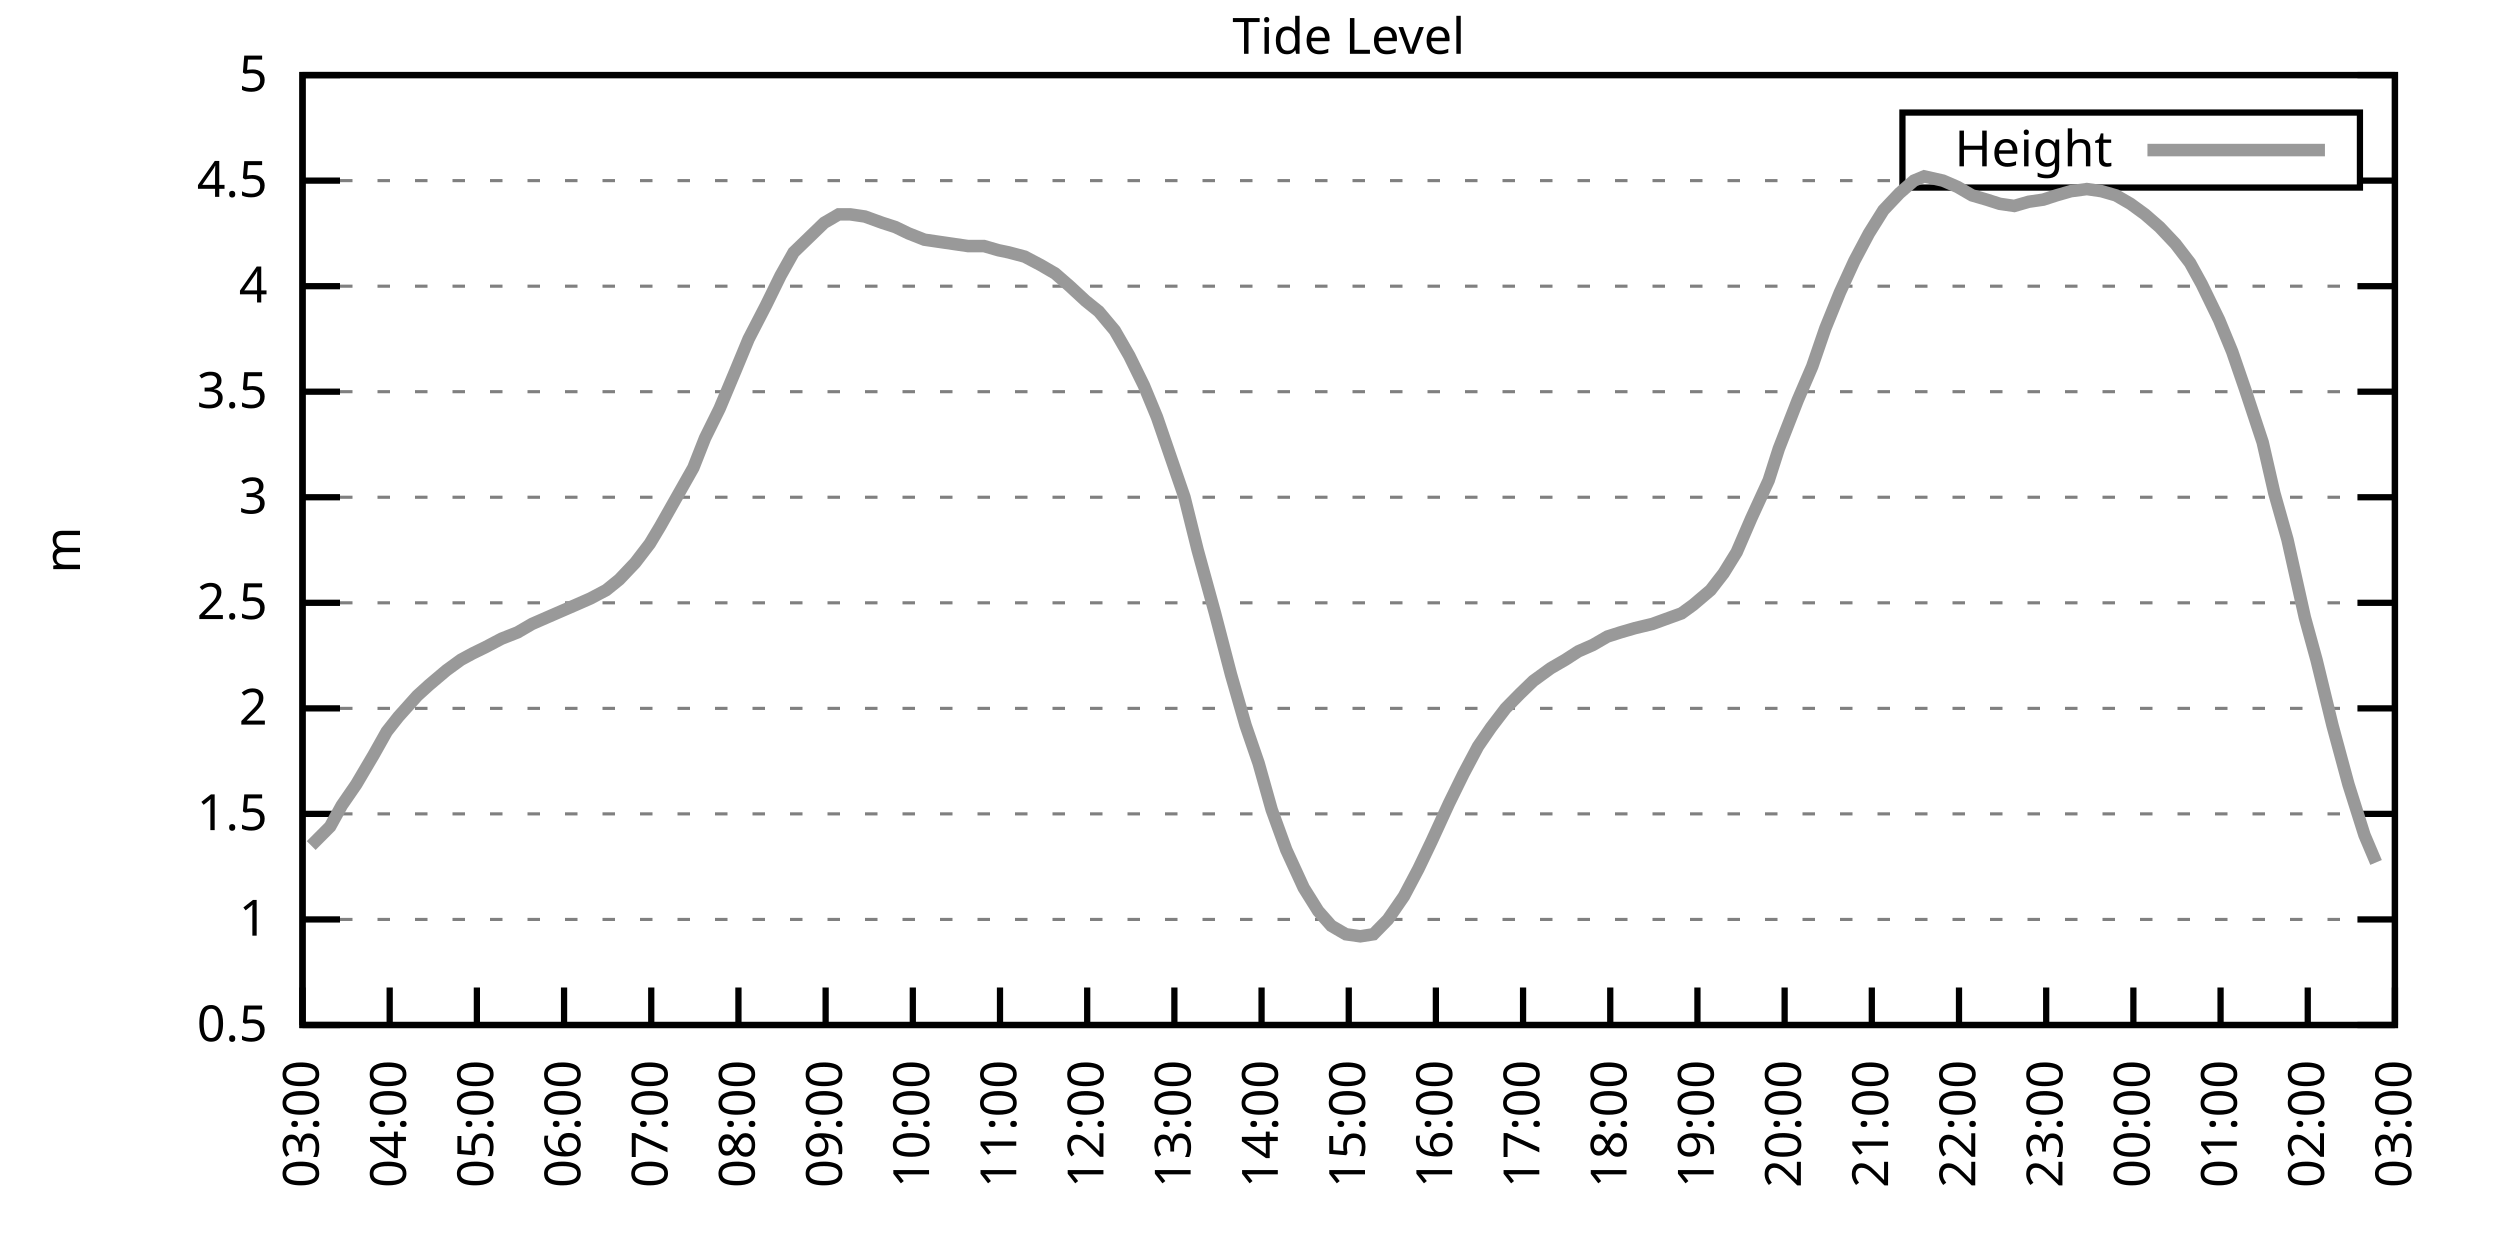
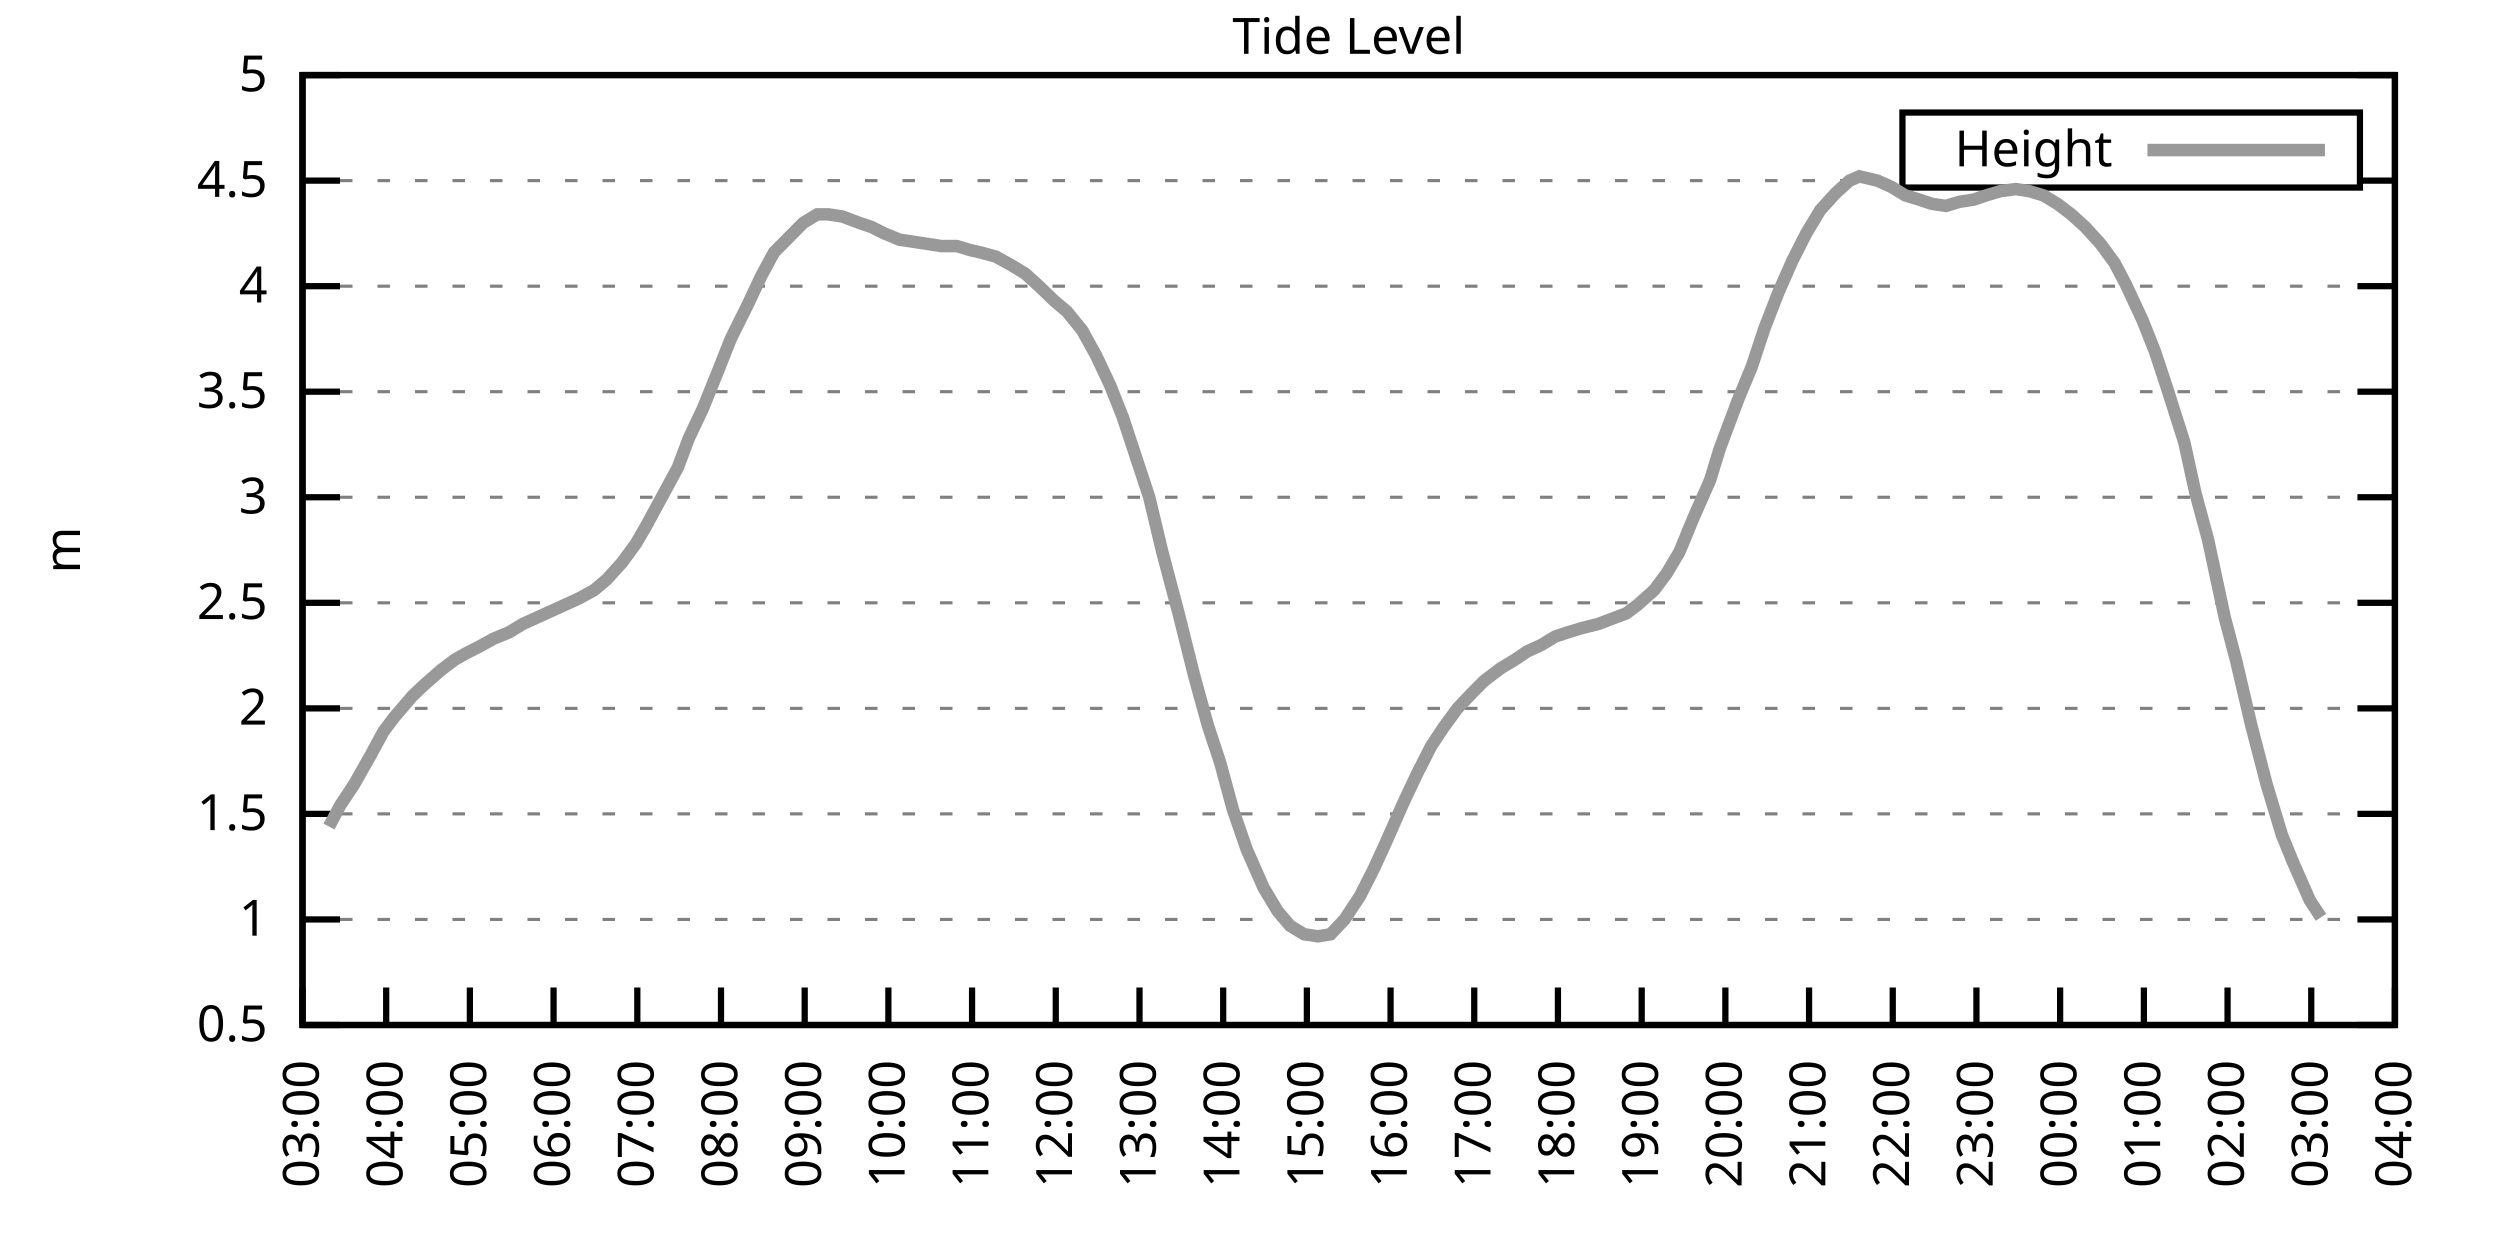
<svg xmlns="http://www.w3.org/2000/svg" xmlns:xlink="http://www.w3.org/1999/xlink" width="400" height="200" viewBox="0 0 400 200">
  <g id="gnuplot_canvas">
    <rect x="0" y="0" width="400" height="200" fill="none" />
    <defs>
      <circle id="gpDot" r="0.5" stroke-width="0.5" stroke="currentColor" />
      <path id="gpPt0" stroke-width="0.333" stroke="currentColor" d="M-1,0 h2 M0,-1 v2" />
      <path id="gpPt1" stroke-width="0.333" stroke="currentColor" d="M-1,-1 L1,1 M1,-1 L-1,1" />
      <path id="gpPt2" stroke-width="0.333" stroke="currentColor" d="M-1,0 L1,0 M0,-1 L0,1 M-1,-1 L1,1 M-1,1 L1,-1" />
      <rect id="gpPt3" stroke-width="0.333" stroke="currentColor" x="-1" y="-1" width="2" height="2" />
      <rect id="gpPt4" stroke-width="0.333" stroke="currentColor" fill="currentColor" x="-1" y="-1" width="2" height="2" />
      <circle id="gpPt5" stroke-width="0.333" stroke="currentColor" cx="0" cy="0" r="1" />
      <use xlink:href="#gpPt5" id="gpPt6" fill="currentColor" stroke="none" />
      <path id="gpPt7" stroke-width="0.333" stroke="currentColor" d="M0,-1.33 L-1.33,0.67 L1.33,0.67 z" />
      <use xlink:href="#gpPt7" id="gpPt8" fill="currentColor" stroke="none" />
      <use xlink:href="#gpPt7" id="gpPt9" stroke="currentColor" transform="rotate(180)" />
      <use xlink:href="#gpPt9" id="gpPt10" fill="currentColor" stroke="none" />
      <use xlink:href="#gpPt3" id="gpPt11" stroke="currentColor" transform="rotate(45)" />
      <use xlink:href="#gpPt11" id="gpPt12" fill="currentColor" stroke="none" />
      <path id="gpPt13" stroke-width="0.333" stroke="currentColor" d="M0,1.330 L1.265,0.411 L0.782,-1.067 L-0.782,-1.076 L-1.265,0.411 z" />
      <use xlink:href="#gpPt13" id="gpPt14" fill="currentColor" stroke="none" />
      <filter id="textbox" filterUnits="objectBoundingBox" x="0" y="0" height="1" width="1">
        <feFlood flood-color="white" flood-opacity="1" result="bgnd" />
        <feComposite in="SourceGraphic" in2="bgnd" operator="atop" />
      </filter>
      <filter id="greybox" filterUnits="objectBoundingBox" x="0" y="0" height="1" width="1">
        <feFlood flood-color="lightgrey" flood-opacity="1" result="grey" />
        <feComposite in="SourceGraphic" in2="grey" operator="atop" />
      </filter>
    </defs>
    <g fill="none" color="white" stroke="currentColor" stroke-width="1.00" stroke-linecap="butt" stroke-linejoin="miter">
</g>
    <g fill="none" color="black" stroke="currentColor" stroke-width="1.00" stroke-linecap="butt" stroke-linejoin="miter">
      <g stroke="none" shape-rendering="crispEdges">
        <polygon fill="rgb(255, 255, 255)" points="48.40,164.00 383.18,164.00 383.18,12.02 48.40,12.02 " />
      </g>
    </g>
    <g fill="none" color="black" stroke="currentColor" stroke-width="1.00" stroke-linecap="butt" stroke-linejoin="miter">
</g>
    <g fill="none" color="black" stroke="black" stroke-width="0.50" stroke-linecap="butt" stroke-linejoin="miter">
</g>
    <g fill="none" color="gray" stroke="currentColor" stroke-width="0.50" stroke-linecap="butt" stroke-linejoin="miter">
      <path stroke="gray" stroke-dasharray="2,4" class="gridline" d="M48.40,164.00 L383.19,164.00  " />
    </g>
    <g fill="none" color="gray" stroke="gray" stroke-width="1.00" stroke-linecap="butt" stroke-linejoin="miter">
</g>
    <g fill="none" color="black" stroke="currentColor" stroke-width="1.00" stroke-linecap="butt" stroke-linejoin="miter">
      <path stroke="black" d="M48.40,164.00 L54.40,164.00 M383.19,164.00 L377.19,164.00  " />
      <g transform="translate(42.80,166.60)" stroke="none" fill="black" font-family="Sans" font-size="8.00" text-anchor="end">
        <text>
          <tspan font-family="Sans"> 0.5</tspan>
        </text>
      </g>
    </g>
    <g fill="none" color="black" stroke="currentColor" stroke-width="1.00" stroke-linecap="butt" stroke-linejoin="miter">
</g>
    <g fill="none" color="black" stroke="black" stroke-width="0.50" stroke-linecap="butt" stroke-linejoin="miter">
</g>
    <g fill="none" color="gray" stroke="currentColor" stroke-width="0.50" stroke-linecap="butt" stroke-linejoin="miter">
      <path stroke="gray" stroke-dasharray="2,4" class="gridline" d="M48.40,147.11 L383.19,147.11  " />
    </g>
    <g fill="none" color="gray" stroke="gray" stroke-width="1.00" stroke-linecap="butt" stroke-linejoin="miter">
</g>
    <g fill="none" color="black" stroke="currentColor" stroke-width="1.00" stroke-linecap="butt" stroke-linejoin="miter">
      <path stroke="black" d="M48.40,147.11 L54.40,147.11 M383.19,147.11 L377.19,147.11  " />
      <g transform="translate(42.80,149.71)" stroke="none" fill="black" font-family="Sans" font-size="8.00" text-anchor="end">
        <text>
          <tspan font-family="Sans"> 1</tspan>
        </text>
      </g>
    </g>
    <g fill="none" color="black" stroke="currentColor" stroke-width="1.00" stroke-linecap="butt" stroke-linejoin="miter">
</g>
    <g fill="none" color="black" stroke="black" stroke-width="0.50" stroke-linecap="butt" stroke-linejoin="miter">
</g>
    <g fill="none" color="gray" stroke="currentColor" stroke-width="0.50" stroke-linecap="butt" stroke-linejoin="miter">
      <path stroke="gray" stroke-dasharray="2,4" class="gridline" d="M48.40,130.22 L383.19,130.22  " />
    </g>
    <g fill="none" color="gray" stroke="gray" stroke-width="1.00" stroke-linecap="butt" stroke-linejoin="miter">
</g>
    <g fill="none" color="black" stroke="currentColor" stroke-width="1.00" stroke-linecap="butt" stroke-linejoin="miter">
      <path stroke="black" d="M48.40,130.22 L54.40,130.22 M383.19,130.22 L377.19,130.22  " />
      <g transform="translate(42.80,132.82)" stroke="none" fill="black" font-family="Sans" font-size="8.00" text-anchor="end">
        <text>
          <tspan font-family="Sans"> 1.5</tspan>
        </text>
      </g>
    </g>
    <g fill="none" color="black" stroke="currentColor" stroke-width="1.00" stroke-linecap="butt" stroke-linejoin="miter">
</g>
    <g fill="none" color="black" stroke="black" stroke-width="0.50" stroke-linecap="butt" stroke-linejoin="miter">
</g>
    <g fill="none" color="gray" stroke="currentColor" stroke-width="0.50" stroke-linecap="butt" stroke-linejoin="miter">
      <path stroke="gray" stroke-dasharray="2,4" class="gridline" d="M48.40,113.34 L383.19,113.34  " />
    </g>
    <g fill="none" color="gray" stroke="gray" stroke-width="1.00" stroke-linecap="butt" stroke-linejoin="miter">
</g>
    <g fill="none" color="black" stroke="currentColor" stroke-width="1.00" stroke-linecap="butt" stroke-linejoin="miter">
      <path stroke="black" d="M48.40,113.34 L54.40,113.34 M383.19,113.34 L377.19,113.34  " />
      <g transform="translate(42.80,115.94)" stroke="none" fill="black" font-family="Sans" font-size="8.00" text-anchor="end">
        <text>
          <tspan font-family="Sans"> 2</tspan>
        </text>
      </g>
    </g>
    <g fill="none" color="black" stroke="currentColor" stroke-width="1.00" stroke-linecap="butt" stroke-linejoin="miter">
</g>
    <g fill="none" color="black" stroke="black" stroke-width="0.50" stroke-linecap="butt" stroke-linejoin="miter">
</g>
    <g fill="none" color="gray" stroke="currentColor" stroke-width="0.50" stroke-linecap="butt" stroke-linejoin="miter">
      <path stroke="gray" stroke-dasharray="2,4" class="gridline" d="M48.40,96.45 L383.19,96.45  " />
    </g>
    <g fill="none" color="gray" stroke="gray" stroke-width="1.00" stroke-linecap="butt" stroke-linejoin="miter">
</g>
    <g fill="none" color="black" stroke="currentColor" stroke-width="1.00" stroke-linecap="butt" stroke-linejoin="miter">
      <path stroke="black" d="M48.40,96.45 L54.40,96.45 M383.19,96.45 L377.19,96.45  " />
      <g transform="translate(42.80,99.05)" stroke="none" fill="black" font-family="Sans" font-size="8.00" text-anchor="end">
        <text>
          <tspan font-family="Sans"> 2.5</tspan>
        </text>
      </g>
    </g>
    <g fill="none" color="black" stroke="currentColor" stroke-width="1.00" stroke-linecap="butt" stroke-linejoin="miter">
</g>
    <g fill="none" color="black" stroke="black" stroke-width="0.50" stroke-linecap="butt" stroke-linejoin="miter">
</g>
    <g fill="none" color="gray" stroke="currentColor" stroke-width="0.50" stroke-linecap="butt" stroke-linejoin="miter">
      <path stroke="gray" stroke-dasharray="2,4" class="gridline" d="M48.40,79.56 L383.19,79.56  " />
    </g>
    <g fill="none" color="gray" stroke="gray" stroke-width="1.00" stroke-linecap="butt" stroke-linejoin="miter">
</g>
    <g fill="none" color="black" stroke="currentColor" stroke-width="1.00" stroke-linecap="butt" stroke-linejoin="miter">
      <path stroke="black" d="M48.40,79.56 L54.40,79.56 M383.19,79.56 L377.19,79.56  " />
      <g transform="translate(42.80,82.16)" stroke="none" fill="black" font-family="Sans" font-size="8.00" text-anchor="end">
        <text>
          <tspan font-family="Sans"> 3</tspan>
        </text>
      </g>
    </g>
    <g fill="none" color="black" stroke="currentColor" stroke-width="1.00" stroke-linecap="butt" stroke-linejoin="miter">
</g>
    <g fill="none" color="black" stroke="black" stroke-width="0.50" stroke-linecap="butt" stroke-linejoin="miter">
</g>
    <g fill="none" color="gray" stroke="currentColor" stroke-width="0.50" stroke-linecap="butt" stroke-linejoin="miter">
      <path stroke="gray" stroke-dasharray="2,4" class="gridline" d="M48.40,62.67 L383.19,62.67  " />
    </g>
    <g fill="none" color="gray" stroke="gray" stroke-width="1.00" stroke-linecap="butt" stroke-linejoin="miter">
</g>
    <g fill="none" color="black" stroke="currentColor" stroke-width="1.00" stroke-linecap="butt" stroke-linejoin="miter">
      <path stroke="black" d="M48.40,62.67 L54.40,62.67 M383.19,62.67 L377.19,62.67  " />
      <g transform="translate(42.80,65.27)" stroke="none" fill="black" font-family="Sans" font-size="8.00" text-anchor="end">
        <text>
          <tspan font-family="Sans"> 3.5</tspan>
        </text>
      </g>
    </g>
    <g fill="none" color="black" stroke="currentColor" stroke-width="1.00" stroke-linecap="butt" stroke-linejoin="miter">
</g>
    <g fill="none" color="black" stroke="black" stroke-width="0.50" stroke-linecap="butt" stroke-linejoin="miter">
</g>
    <g fill="none" color="gray" stroke="currentColor" stroke-width="0.50" stroke-linecap="butt" stroke-linejoin="miter">
      <path stroke="gray" stroke-dasharray="2,4" class="gridline" d="M48.40,45.79 L383.19,45.79  " />
    </g>
    <g fill="none" color="gray" stroke="gray" stroke-width="1.00" stroke-linecap="butt" stroke-linejoin="miter">
</g>
    <g fill="none" color="black" stroke="currentColor" stroke-width="1.00" stroke-linecap="butt" stroke-linejoin="miter">
      <path stroke="black" d="M48.40,45.79 L54.40,45.79 M383.19,45.79 L377.19,45.79  " />
      <g transform="translate(42.80,48.39)" stroke="none" fill="black" font-family="Sans" font-size="8.00" text-anchor="end">
        <text>
          <tspan font-family="Sans"> 4</tspan>
        </text>
      </g>
    </g>
    <g fill="none" color="black" stroke="currentColor" stroke-width="1.00" stroke-linecap="butt" stroke-linejoin="miter">
</g>
    <g fill="none" color="black" stroke="black" stroke-width="0.50" stroke-linecap="butt" stroke-linejoin="miter">
</g>
    <g fill="none" color="gray" stroke="currentColor" stroke-width="0.50" stroke-linecap="butt" stroke-linejoin="miter">
      <path stroke="gray" stroke-dasharray="2,4" class="gridline" d="M48.40,28.90 L304.39,28.90 M377.59,28.90 L383.19,28.90  " />
    </g>
    <g fill="none" color="gray" stroke="gray" stroke-width="1.00" stroke-linecap="butt" stroke-linejoin="miter">
</g>
    <g fill="none" color="black" stroke="currentColor" stroke-width="1.00" stroke-linecap="butt" stroke-linejoin="miter">
      <path stroke="black" d="M48.40,28.90 L54.40,28.90 M383.19,28.90 L377.19,28.90  " />
      <g transform="translate(42.80,31.50)" stroke="none" fill="black" font-family="Sans" font-size="8.00" text-anchor="end">
        <text>
          <tspan font-family="Sans"> 4.5</tspan>
        </text>
      </g>
    </g>
    <g fill="none" color="black" stroke="currentColor" stroke-width="1.00" stroke-linecap="butt" stroke-linejoin="miter">
</g>
    <g fill="none" color="black" stroke="black" stroke-width="0.50" stroke-linecap="butt" stroke-linejoin="miter">
</g>
    <g fill="none" color="gray" stroke="currentColor" stroke-width="0.50" stroke-linecap="butt" stroke-linejoin="miter">
      <path stroke="gray" stroke-dasharray="2,4" class="gridline" d="M48.40,12.01 L383.19,12.01  " />
    </g>
    <g fill="none" color="gray" stroke="gray" stroke-width="1.00" stroke-linecap="butt" stroke-linejoin="miter">
</g>
    <g fill="none" color="black" stroke="currentColor" stroke-width="1.00" stroke-linecap="butt" stroke-linejoin="miter">
      <path stroke="black" d="M48.40,12.01 L54.40,12.01 M383.19,12.01 L377.19,12.01  " />
      <g transform="translate(42.80,14.61)" stroke="none" fill="black" font-family="Sans" font-size="8.00" text-anchor="end">
        <text>
          <tspan font-family="Sans"> 5</tspan>
        </text>
      </g>
    </g>
    <g fill="none" color="black" stroke="currentColor" stroke-width="1.00" stroke-linecap="butt" stroke-linejoin="miter">
      <path stroke="black" d="M48.40,164.00 L48.40,158.00  " />
      <g transform="translate(51.00,169.60) rotate(270.00)" stroke="none" fill="black" font-family="Sans" font-size="8.00" text-anchor="end">
        <text>
          <tspan font-family="Sans">03:00</tspan>
        </text>
      </g>
    </g>
    <g fill="none" color="black" stroke="currentColor" stroke-width="1.00" stroke-linecap="butt" stroke-linejoin="miter">
-       <path stroke="black" d="M62.35,164.00 L62.35,158.00  " />
-       <g transform="translate(64.95,169.60) rotate(270.00)" stroke="none" fill="black" font-family="Sans" font-size="8.00" text-anchor="end">
+       <path stroke="black" d="M61.79,164.00 L61.79,158.00  " />
+       <g transform="translate(64.39,169.60) rotate(270.00)" stroke="none" fill="black" font-family="Sans" font-size="8.00" text-anchor="end">
        <text>
          <tspan font-family="Sans">04:00</tspan>
        </text>
      </g>
    </g>
    <g fill="none" color="black" stroke="currentColor" stroke-width="1.00" stroke-linecap="butt" stroke-linejoin="miter">
-       <path stroke="black" d="M76.30,164.00 L76.30,158.00  " />
-       <g transform="translate(78.90,169.60) rotate(270.00)" stroke="none" fill="black" font-family="Sans" font-size="8.00" text-anchor="end">
+       <path stroke="black" d="M75.18,164.00 L75.18,158.00  " />
+       <g transform="translate(77.78,169.60) rotate(270.00)" stroke="none" fill="black" font-family="Sans" font-size="8.00" text-anchor="end">
        <text>
          <tspan font-family="Sans">05:00</tspan>
        </text>
      </g>
    </g>
    <g fill="none" color="black" stroke="currentColor" stroke-width="1.00" stroke-linecap="butt" stroke-linejoin="miter">
-       <path stroke="black" d="M90.25,164.00 L90.25,158.00  " />
-       <g transform="translate(92.85,169.60) rotate(270.00)" stroke="none" fill="black" font-family="Sans" font-size="8.00" text-anchor="end">
+       <path stroke="black" d="M88.57,164.00 L88.57,158.00  " />
+       <g transform="translate(91.17,169.60) rotate(270.00)" stroke="none" fill="black" font-family="Sans" font-size="8.00" text-anchor="end">
        <text>
          <tspan font-family="Sans">06:00</tspan>
        </text>
      </g>
    </g>
    <g fill="none" color="black" stroke="currentColor" stroke-width="1.00" stroke-linecap="butt" stroke-linejoin="miter">
-       <path stroke="black" d="M104.20,164.00 L104.20,158.00  " />
-       <g transform="translate(106.80,169.60) rotate(270.00)" stroke="none" fill="black" font-family="Sans" font-size="8.00" text-anchor="end">
+       <path stroke="black" d="M101.97,164.00 L101.97,158.00  " />
+       <g transform="translate(104.57,169.60) rotate(270.00)" stroke="none" fill="black" font-family="Sans" font-size="8.00" text-anchor="end">
        <text>
          <tspan font-family="Sans">07:00</tspan>
        </text>
      </g>
    </g>
    <g fill="none" color="black" stroke="currentColor" stroke-width="1.00" stroke-linecap="butt" stroke-linejoin="miter">
-       <path stroke="black" d="M118.15,164.00 L118.15,158.00  " />
-       <g transform="translate(120.75,169.60) rotate(270.00)" stroke="none" fill="black" font-family="Sans" font-size="8.00" text-anchor="end">
+       <path stroke="black" d="M115.36,164.00 L115.36,158.00  " />
+       <g transform="translate(117.96,169.60) rotate(270.00)" stroke="none" fill="black" font-family="Sans" font-size="8.00" text-anchor="end">
        <text>
          <tspan font-family="Sans">08:00</tspan>
        </text>
      </g>
    </g>
    <g fill="none" color="black" stroke="currentColor" stroke-width="1.00" stroke-linecap="butt" stroke-linejoin="miter">
-       <path stroke="black" d="M132.10,164.00 L132.10,158.00  " />
-       <g transform="translate(134.70,169.60) rotate(270.00)" stroke="none" fill="black" font-family="Sans" font-size="8.00" text-anchor="end">
+       <path stroke="black" d="M128.75,164.00 L128.75,158.00  " />
+       <g transform="translate(131.35,169.60) rotate(270.00)" stroke="none" fill="black" font-family="Sans" font-size="8.00" text-anchor="end">
        <text>
          <tspan font-family="Sans">09:00</tspan>
        </text>
      </g>
    </g>
    <g fill="none" color="black" stroke="currentColor" stroke-width="1.00" stroke-linecap="butt" stroke-linejoin="miter">
-       <path stroke="black" d="M146.05,164.00 L146.05,158.00  " />
-       <g transform="translate(148.65,169.60) rotate(270.00)" stroke="none" fill="black" font-family="Sans" font-size="8.00" text-anchor="end">
+       <path stroke="black" d="M142.14,164.00 L142.14,158.00  " />
+       <g transform="translate(144.74,169.60) rotate(270.00)" stroke="none" fill="black" font-family="Sans" font-size="8.00" text-anchor="end">
        <text>
          <tspan font-family="Sans">10:00</tspan>
        </text>
      </g>
    </g>
    <g fill="none" color="black" stroke="currentColor" stroke-width="1.00" stroke-linecap="butt" stroke-linejoin="miter">
-       <path stroke="black" d="M160.00,164.00 L160.00,158.00  " />
-       <g transform="translate(162.60,169.60) rotate(270.00)" stroke="none" fill="black" font-family="Sans" font-size="8.00" text-anchor="end">
+       <path stroke="black" d="M155.53,164.00 L155.53,158.00  " />
+       <g transform="translate(158.13,169.60) rotate(270.00)" stroke="none" fill="black" font-family="Sans" font-size="8.00" text-anchor="end">
        <text>
          <tspan font-family="Sans">11:00</tspan>
        </text>
      </g>
    </g>
    <g fill="none" color="black" stroke="currentColor" stroke-width="1.00" stroke-linecap="butt" stroke-linejoin="miter">
-       <path stroke="black" d="M173.95,164.00 L173.95,158.00  " />
-       <g transform="translate(176.55,169.60) rotate(270.00)" stroke="none" fill="black" font-family="Sans" font-size="8.00" text-anchor="end">
+       <path stroke="black" d="M168.92,164.00 L168.92,158.00  " />
+       <g transform="translate(171.52,169.60) rotate(270.00)" stroke="none" fill="black" font-family="Sans" font-size="8.00" text-anchor="end">
        <text>
          <tspan font-family="Sans">12:00</tspan>
        </text>
      </g>
    </g>
    <g fill="none" color="black" stroke="currentColor" stroke-width="1.00" stroke-linecap="butt" stroke-linejoin="miter">
-       <path stroke="black" d="M187.90,164.00 L187.90,158.00  " />
-       <g transform="translate(190.50,169.60) rotate(270.00)" stroke="none" fill="black" font-family="Sans" font-size="8.00" text-anchor="end">
+       <path stroke="black" d="M182.32,164.00 L182.32,158.00  " />
+       <g transform="translate(184.92,169.60) rotate(270.00)" stroke="none" fill="black" font-family="Sans" font-size="8.00" text-anchor="end">
        <text>
          <tspan font-family="Sans">13:00</tspan>
        </text>
      </g>
    </g>
    <g fill="none" color="black" stroke="currentColor" stroke-width="1.00" stroke-linecap="butt" stroke-linejoin="miter">
-       <path stroke="black" d="M201.85,164.00 L201.85,158.00  " />
-       <g transform="translate(204.45,169.60) rotate(270.00)" stroke="none" fill="black" font-family="Sans" font-size="8.00" text-anchor="end">
+       <path stroke="black" d="M195.71,164.00 L195.71,158.00  " />
+       <g transform="translate(198.31,169.60) rotate(270.00)" stroke="none" fill="black" font-family="Sans" font-size="8.00" text-anchor="end">
        <text>
          <tspan font-family="Sans">14:00</tspan>
        </text>
      </g>
    </g>
    <g fill="none" color="black" stroke="currentColor" stroke-width="1.00" stroke-linecap="butt" stroke-linejoin="miter">
-       <path stroke="black" d="M215.80,164.00 L215.80,158.00  " />
-       <g transform="translate(218.40,169.60) rotate(270.00)" stroke="none" fill="black" font-family="Sans" font-size="8.00" text-anchor="end">
+       <path stroke="black" d="M209.10,164.00 L209.10,158.00  " />
+       <g transform="translate(211.70,169.60) rotate(270.00)" stroke="none" fill="black" font-family="Sans" font-size="8.00" text-anchor="end">
        <text>
          <tspan font-family="Sans">15:00</tspan>
        </text>
      </g>
    </g>
    <g fill="none" color="black" stroke="currentColor" stroke-width="1.00" stroke-linecap="butt" stroke-linejoin="miter">
-       <path stroke="black" d="M229.74,164.00 L229.74,158.00  " />
-       <g transform="translate(232.34,169.60) rotate(270.00)" stroke="none" fill="black" font-family="Sans" font-size="8.00" text-anchor="end">
+       <path stroke="black" d="M222.49,164.00 L222.49,158.00  " />
+       <g transform="translate(225.09,169.60) rotate(270.00)" stroke="none" fill="black" font-family="Sans" font-size="8.00" text-anchor="end">
        <text>
          <tspan font-family="Sans">16:00</tspan>
        </text>
      </g>
    </g>
    <g fill="none" color="black" stroke="currentColor" stroke-width="1.00" stroke-linecap="butt" stroke-linejoin="miter">
-       <path stroke="black" d="M243.69,164.00 L243.69,158.00  " />
-       <g transform="translate(246.29,169.60) rotate(270.00)" stroke="none" fill="black" font-family="Sans" font-size="8.00" text-anchor="end">
+       <path stroke="black" d="M235.88,164.00 L235.88,158.00  " />
+       <g transform="translate(238.48,169.60) rotate(270.00)" stroke="none" fill="black" font-family="Sans" font-size="8.00" text-anchor="end">
        <text>
          <tspan font-family="Sans">17:00</tspan>
        </text>
      </g>
    </g>
    <g fill="none" color="black" stroke="currentColor" stroke-width="1.00" stroke-linecap="butt" stroke-linejoin="miter">
-       <path stroke="black" d="M257.64,164.00 L257.64,158.00  " />
-       <g transform="translate(260.24,169.60) rotate(270.00)" stroke="none" fill="black" font-family="Sans" font-size="8.00" text-anchor="end">
+       <path stroke="black" d="M249.27,164.00 L249.27,158.00  " />
+       <g transform="translate(251.87,169.60) rotate(270.00)" stroke="none" fill="black" font-family="Sans" font-size="8.00" text-anchor="end">
        <text>
          <tspan font-family="Sans">18:00</tspan>
        </text>
      </g>
    </g>
    <g fill="none" color="black" stroke="currentColor" stroke-width="1.00" stroke-linecap="butt" stroke-linejoin="miter">
-       <path stroke="black" d="M271.59,164.00 L271.59,158.00  " />
-       <g transform="translate(274.19,169.60) rotate(270.00)" stroke="none" fill="black" font-family="Sans" font-size="8.00" text-anchor="end">
+       <path stroke="black" d="M262.67,164.00 L262.67,158.00  " />
+       <g transform="translate(265.27,169.60) rotate(270.00)" stroke="none" fill="black" font-family="Sans" font-size="8.00" text-anchor="end">
        <text>
          <tspan font-family="Sans">19:00</tspan>
        </text>
      </g>
    </g>
    <g fill="none" color="black" stroke="currentColor" stroke-width="1.00" stroke-linecap="butt" stroke-linejoin="miter">
-       <path stroke="black" d="M285.54,164.00 L285.54,158.00  " />
-       <g transform="translate(288.14,169.60) rotate(270.00)" stroke="none" fill="black" font-family="Sans" font-size="8.00" text-anchor="end">
+       <path stroke="black" d="M276.06,164.00 L276.06,158.00  " />
+       <g transform="translate(278.66,169.60) rotate(270.00)" stroke="none" fill="black" font-family="Sans" font-size="8.00" text-anchor="end">
        <text>
          <tspan font-family="Sans">20:00</tspan>
        </text>
      </g>
    </g>
    <g fill="none" color="black" stroke="currentColor" stroke-width="1.00" stroke-linecap="butt" stroke-linejoin="miter">
-       <path stroke="black" d="M299.49,164.00 L299.49,158.00  " />
-       <g transform="translate(302.09,169.60) rotate(270.00)" stroke="none" fill="black" font-family="Sans" font-size="8.00" text-anchor="end">
+       <path stroke="black" d="M289.45,164.00 L289.45,158.00  " />
+       <g transform="translate(292.05,169.60) rotate(270.00)" stroke="none" fill="black" font-family="Sans" font-size="8.00" text-anchor="end">
        <text>
          <tspan font-family="Sans">21:00</tspan>
        </text>
      </g>
    </g>
    <g fill="none" color="black" stroke="currentColor" stroke-width="1.00" stroke-linecap="butt" stroke-linejoin="miter">
-       <path stroke="black" d="M313.44,164.00 L313.44,158.00  " />
-       <g transform="translate(316.04,169.60) rotate(270.00)" stroke="none" fill="black" font-family="Sans" font-size="8.00" text-anchor="end">
+       <path stroke="black" d="M302.84,164.00 L302.84,158.00  " />
+       <g transform="translate(305.44,169.60) rotate(270.00)" stroke="none" fill="black" font-family="Sans" font-size="8.00" text-anchor="end">
        <text>
          <tspan font-family="Sans">22:00</tspan>
        </text>
      </g>
    </g>
    <g fill="none" color="black" stroke="currentColor" stroke-width="1.00" stroke-linecap="butt" stroke-linejoin="miter">
-       <path stroke="black" d="M327.39,164.00 L327.39,158.00  " />
-       <g transform="translate(329.99,169.60) rotate(270.00)" stroke="none" fill="black" font-family="Sans" font-size="8.00" text-anchor="end">
+       <path stroke="black" d="M316.23,164.00 L316.23,158.00  " />
+       <g transform="translate(318.83,169.60) rotate(270.00)" stroke="none" fill="black" font-family="Sans" font-size="8.00" text-anchor="end">
        <text>
          <tspan font-family="Sans">23:00</tspan>
        </text>
      </g>
    </g>
    <g fill="none" color="black" stroke="currentColor" stroke-width="1.00" stroke-linecap="butt" stroke-linejoin="miter">
-       <path stroke="black" d="M341.34,164.00 L341.34,158.00  " />
-       <g transform="translate(343.94,169.60) rotate(270.00)" stroke="none" fill="black" font-family="Sans" font-size="8.00" text-anchor="end">
+       <path stroke="black" d="M329.62,164.00 L329.62,158.00  " />
+       <g transform="translate(332.22,169.60) rotate(270.00)" stroke="none" fill="black" font-family="Sans" font-size="8.00" text-anchor="end">
        <text>
          <tspan font-family="Sans">00:00</tspan>
        </text>
      </g>
    </g>
    <g fill="none" color="black" stroke="currentColor" stroke-width="1.00" stroke-linecap="butt" stroke-linejoin="miter">
-       <path stroke="black" d="M355.29,164.00 L355.29,158.00  " />
-       <g transform="translate(357.89,169.60) rotate(270.00)" stroke="none" fill="black" font-family="Sans" font-size="8.00" text-anchor="end">
+       <path stroke="black" d="M343.02,164.00 L343.02,158.00  " />
+       <g transform="translate(345.62,169.60) rotate(270.00)" stroke="none" fill="black" font-family="Sans" font-size="8.00" text-anchor="end">
        <text>
          <tspan font-family="Sans">01:00</tspan>
        </text>
      </g>
    </g>
    <g fill="none" color="black" stroke="currentColor" stroke-width="1.00" stroke-linecap="butt" stroke-linejoin="miter">
-       <path stroke="black" d="M369.24,164.00 L369.24,158.00  " />
-       <g transform="translate(371.84,169.60) rotate(270.00)" stroke="none" fill="black" font-family="Sans" font-size="8.00" text-anchor="end">
+       <path stroke="black" d="M356.41,164.00 L356.41,158.00  " />
+       <g transform="translate(359.01,169.60) rotate(270.00)" stroke="none" fill="black" font-family="Sans" font-size="8.00" text-anchor="end">
        <text>
          <tspan font-family="Sans">02:00</tspan>
+         </text>
+       </g>
+     </g>
+     <g fill="none" color="black" stroke="currentColor" stroke-width="1.00" stroke-linecap="butt" stroke-linejoin="miter">
+       <path stroke="black" d="M369.80,164.00 L369.80,158.00  " />
+       <g transform="translate(372.40,169.60) rotate(270.00)" stroke="none" fill="black" font-family="Sans" font-size="8.00" text-anchor="end">
+         <text>
+           <tspan font-family="Sans">03:00</tspan>
        </text>
      </g>
    </g>
    <g fill="none" color="black" stroke="currentColor" stroke-width="1.00" stroke-linecap="butt" stroke-linejoin="miter">
      <path stroke="black" d="M383.19,164.00 L383.19,158.00  " />
      <g transform="translate(385.79,169.60) rotate(270.00)" stroke="none" fill="black" font-family="Sans" font-size="8.00" text-anchor="end">
        <text>
-           <tspan font-family="Sans">03:00</tspan>
+           <tspan font-family="Sans">04:00</tspan>
        </text>
      </g>
    </g>
    <g fill="none" color="black" stroke="currentColor" stroke-width="1.00" stroke-linecap="butt" stroke-linejoin="miter">
</g>
    <g fill="none" color="black" stroke="currentColor" stroke-width="1.00" stroke-linecap="butt" stroke-linejoin="miter">
      <path stroke="black" d="M48.40,12.01 L48.40,164.00 L383.19,164.00 L383.19,12.01 L48.40,12.01 Z  " />
    </g>
    <g fill="none" color="black" stroke="currentColor" stroke-width="1.00" stroke-linecap="butt" stroke-linejoin="miter">
</g>
    <g fill="none" color="black" stroke="currentColor" stroke-width="1.00" stroke-linecap="butt" stroke-linejoin="miter">
      <path stroke="black" d="M304.39,30.01 L304.39,18.01 L377.59,18.01 L377.59,30.01 L304.39,30.01 Z  " />
    </g>
    <g id="Tide_level_plot_1">
      <g fill="none" color="white" stroke="black" stroke-width="2.00" stroke-linecap="butt" stroke-linejoin="miter">
</g>
      <g fill="none" color="black" stroke="currentColor" stroke-width="2.00" stroke-linecap="butt" stroke-linejoin="miter">
        <g transform="translate(337.99,26.61)" stroke="none" fill="black" font-family="Sans" font-size="8.00" text-anchor="end">
          <text>
            <tspan font-family="Sans">Height</tspan>
          </text>
        </g>
      </g>
      <g fill="none" color="black" stroke="currentColor" stroke-width="2.00" stroke-linecap="butt" stroke-linejoin="miter">
-         <path stroke="rgb(153, 153, 153)" d="M343.59,24.01 L371.99,24.01 M49.79,135.29 L52.82,132.25 L54.68,128.87 L57.00,125.50 L59.79,120.77 L61.88,117.05   L63.74,114.69 L66.77,111.31 L68.63,109.62 L71.42,107.26 L73.74,105.57 L75.60,104.56 L77.69,103.54 L80.25,102.19   L82.81,101.18 L85.13,99.83 L87.46,98.81 L89.78,97.80 L92.11,96.79 L94.43,95.77 L96.99,94.42 L99.08,92.73   L101.64,90.03 L103.97,86.99 L105.59,84.29 L110.94,74.83 L112.80,70.10 L115.13,65.38 L117.68,59.30 L119.78,54.23   L122.57,48.83 L124.89,44.10 L126.98,40.38 L131.87,35.65 L134.19,34.30 L136.05,34.30 L138.37,34.64 L141.16,35.65   L143.26,36.33 L145.35,37.34 L147.91,38.35 L150.23,38.69 L152.56,39.03 L154.88,39.37 L157.44,39.37 L159.76,40.04   L161.39,40.38 L163.95,41.06 L166.51,42.41 L168.83,43.76 L171.16,45.79 L173.71,48.15 L175.81,49.84 L178.36,52.88   L180.69,56.93 L183.01,61.66 L185.11,66.73 L187.43,73.48 L189.52,79.56 L191.62,88.00 L194.41,98.14 L196.96,107.93   L199.29,116.04 L201.38,122.12 L203.47,129.55 L205.80,135.97 L208.59,142.05 L210.91,145.76 L213.01,148.13 L215.33,149.48   L217.65,149.81 L219.75,149.48 L222.07,147.11 L224.63,143.40 L226.95,139.01 L229.05,134.62 L231.84,128.54 L234.16,123.81   L236.49,119.42 L238.58,116.38 L240.90,113.34 L243.23,110.97 L245.32,108.95 L248.11,106.92 L250.44,105.57 L252.53,104.22   L254.85,103.20 L257.18,101.85 L259.27,101.18 L261.60,100.50 L264.39,99.83 L266.25,99.15 L269.04,98.14 L270.90,96.79   L273.69,94.42 L275.78,91.72 L277.87,88.34 L280.20,82.94 L282.99,76.86 L284.61,71.79 L287.64,64.02 L289.96,58.62   L292.05,52.54 L294.38,46.80 L296.70,41.73 L299.03,37.34 L301.35,33.63 L303.91,30.92 L306.23,28.90 L307.86,28.22   L310.88,28.90 L313.21,29.91 L315.53,31.26 L317.86,31.94 L319.95,32.61 L322.28,32.95 L324.60,32.28 L326.93,31.94   L329.02,31.26 L331.34,30.59 L333.90,30.25 L336.23,30.59 L338.55,31.26 L340.88,32.61 L343.20,34.30 L345.53,36.33   L348.08,39.03 L350.41,42.07 L352.27,45.45 L355.06,51.19 L357.15,56.26 L359.24,62.34 L362.03,70.78 L363.89,78.89   L365.99,86.32 L368.78,98.81 L370.64,105.57 L373.19,116.04 L375.75,125.50 L378.31,133.60 L380.17,137.99  " />
+         <path stroke="rgb(153, 153, 153)" d="M343.59,24.01 L371.99,24.01 M52.64,132.25 L54.43,128.87 L56.66,125.50 L59.34,120.77 L61.35,117.05 L63.13,114.69   L66.03,111.31 L67.82,109.62 L70.50,107.26 L72.73,105.57 L74.51,104.56 L76.52,103.54 L78.98,102.19 L81.43,101.18   L83.66,99.83 L85.90,98.81 L88.13,97.80 L90.36,96.79 L92.59,95.77 L95.05,94.42 L97.06,92.73 L99.51,90.03   L101.74,86.99 L103.31,84.29 L108.44,74.83 L110.22,70.10 L112.46,65.38 L114.91,59.30 L116.92,54.23 L119.60,48.83   L121.83,44.10 L123.84,40.38 L128.53,35.65 L130.76,34.30 L132.54,34.30 L134.78,34.64 L137.45,35.65 L139.46,36.33   L141.47,37.34 L143.93,38.35 L146.16,38.69 L148.39,39.03 L150.62,39.37 L153.08,39.37 L155.31,40.04 L156.87,40.38   L159.33,41.06 L161.78,42.41 L164.01,43.76 L166.25,45.79 L168.70,48.15 L170.71,49.84 L173.17,52.88 L175.40,56.93   L177.63,61.66 L179.64,66.73 L181.87,73.48 L183.88,79.56 L185.89,88.00 L188.57,98.14 L191.02,107.93 L193.25,116.04   L195.26,122.12 L197.27,129.55 L199.50,135.97 L202.18,142.05 L204.41,145.76 L206.42,148.13 L208.65,149.48 L210.88,149.81   L212.89,149.48 L215.13,147.11 L217.58,143.40 L219.81,139.01 L221.82,134.62 L224.50,128.54 L226.73,123.81 L228.96,119.42   L230.97,116.38 L233.20,113.34 L235.44,110.97 L237.44,108.95 L240.12,106.92 L242.36,105.57 L244.36,104.22 L246.60,103.20   L248.83,101.85 L250.84,101.18 L253.07,100.50 L255.75,99.83 L257.53,99.15 L260.21,98.14 L262.00,96.79 L264.67,94.42   L266.68,91.72 L268.69,88.34 L270.92,82.94 L273.60,76.86 L275.16,71.79 L278.07,64.02 L280.30,58.62 L282.31,52.54   L284.54,46.80 L286.77,41.73 L289.00,37.34 L291.23,33.63 L293.69,30.92 L295.92,28.90 L297.48,28.22 L300.39,28.90   L302.62,29.91 L304.85,31.26 L307.08,31.94 L309.09,32.61 L311.32,32.95 L313.55,32.28 L315.79,31.94 L317.79,31.26   L320.03,30.59 L322.48,30.25 L324.71,30.59 L326.95,31.26 L329.18,32.61 L331.41,34.30 L333.64,36.33 L336.10,39.03   L338.33,42.07 L340.11,45.45 L342.79,51.19 L344.80,56.26 L346.81,62.34 L349.49,70.78 L351.27,78.89 L353.28,86.32   L355.96,98.81 L357.75,105.57 L360.20,116.04 L362.66,125.50 L365.11,133.60 L366.90,137.99 L369.58,144.07 L371.36,146.77    " />
      </g>
    </g>
    <g fill="none" color="black" stroke="currentColor" stroke-width="2.00" stroke-linecap="butt" stroke-linejoin="miter">
</g>
    <g fill="none" color="black" stroke="black" stroke-width="1.00" stroke-linecap="butt" stroke-linejoin="miter">
</g>
    <g fill="none" color="black" stroke="currentColor" stroke-width="1.00" stroke-linecap="butt" stroke-linejoin="miter">
      <path stroke="black" d="M48.40,12.01 L48.40,164.00 L383.19,164.00 L383.19,12.01 L48.40,12.01 Z  " />
      <g transform="translate(12.80,88.01) rotate(270.00)" stroke="none" fill="black" font-family="Sans" font-size="8.00" text-anchor="middle">
        <text>
          <tspan font-family="Sans">m</tspan>
        </text>
      </g>
    </g>
    <g fill="none" color="black" stroke="currentColor" stroke-width="1.00" stroke-linecap="butt" stroke-linejoin="miter">
</g>
    <g fill="none" color="black" stroke="currentColor" stroke-width="1.00" stroke-linecap="butt" stroke-linejoin="miter">
      <g transform="translate(215.79,8.61)" stroke="none" fill="black" font-family="Sans" font-size="8.00" text-anchor="middle">
        <text>
          <tspan font-family="Sans">Tide Level</tspan>
        </text>
      </g>
    </g>
    <g fill="none" color="black" stroke="currentColor" stroke-width="1.00" stroke-linecap="butt" stroke-linejoin="miter">
</g>
  </g>
</svg>
